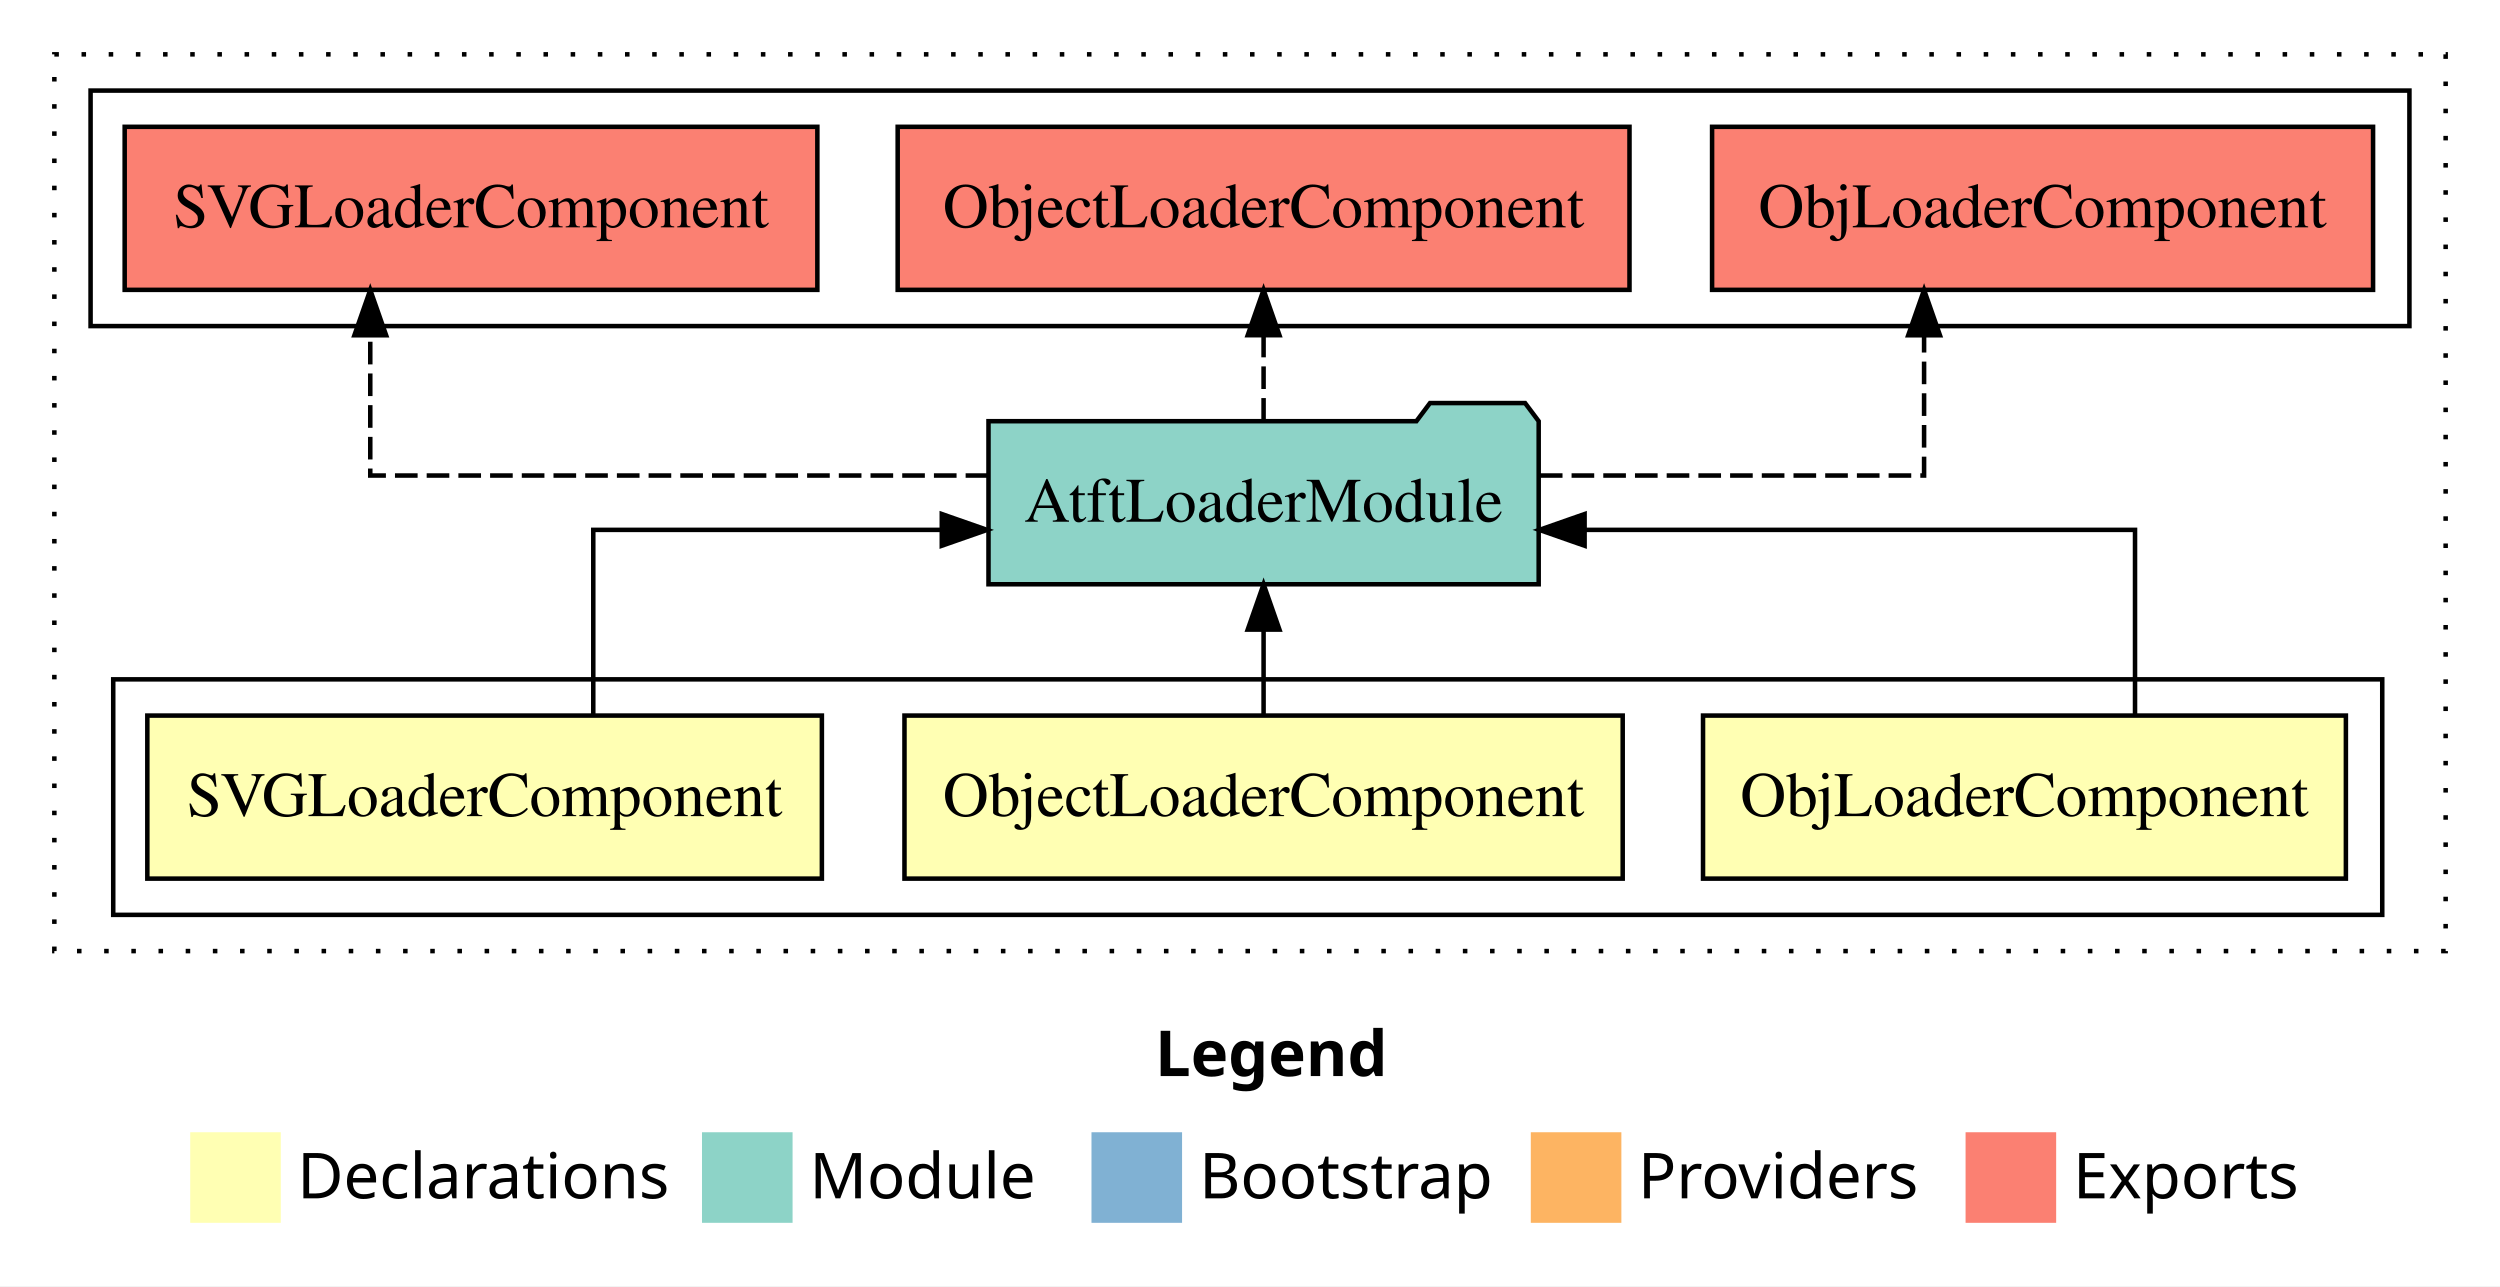
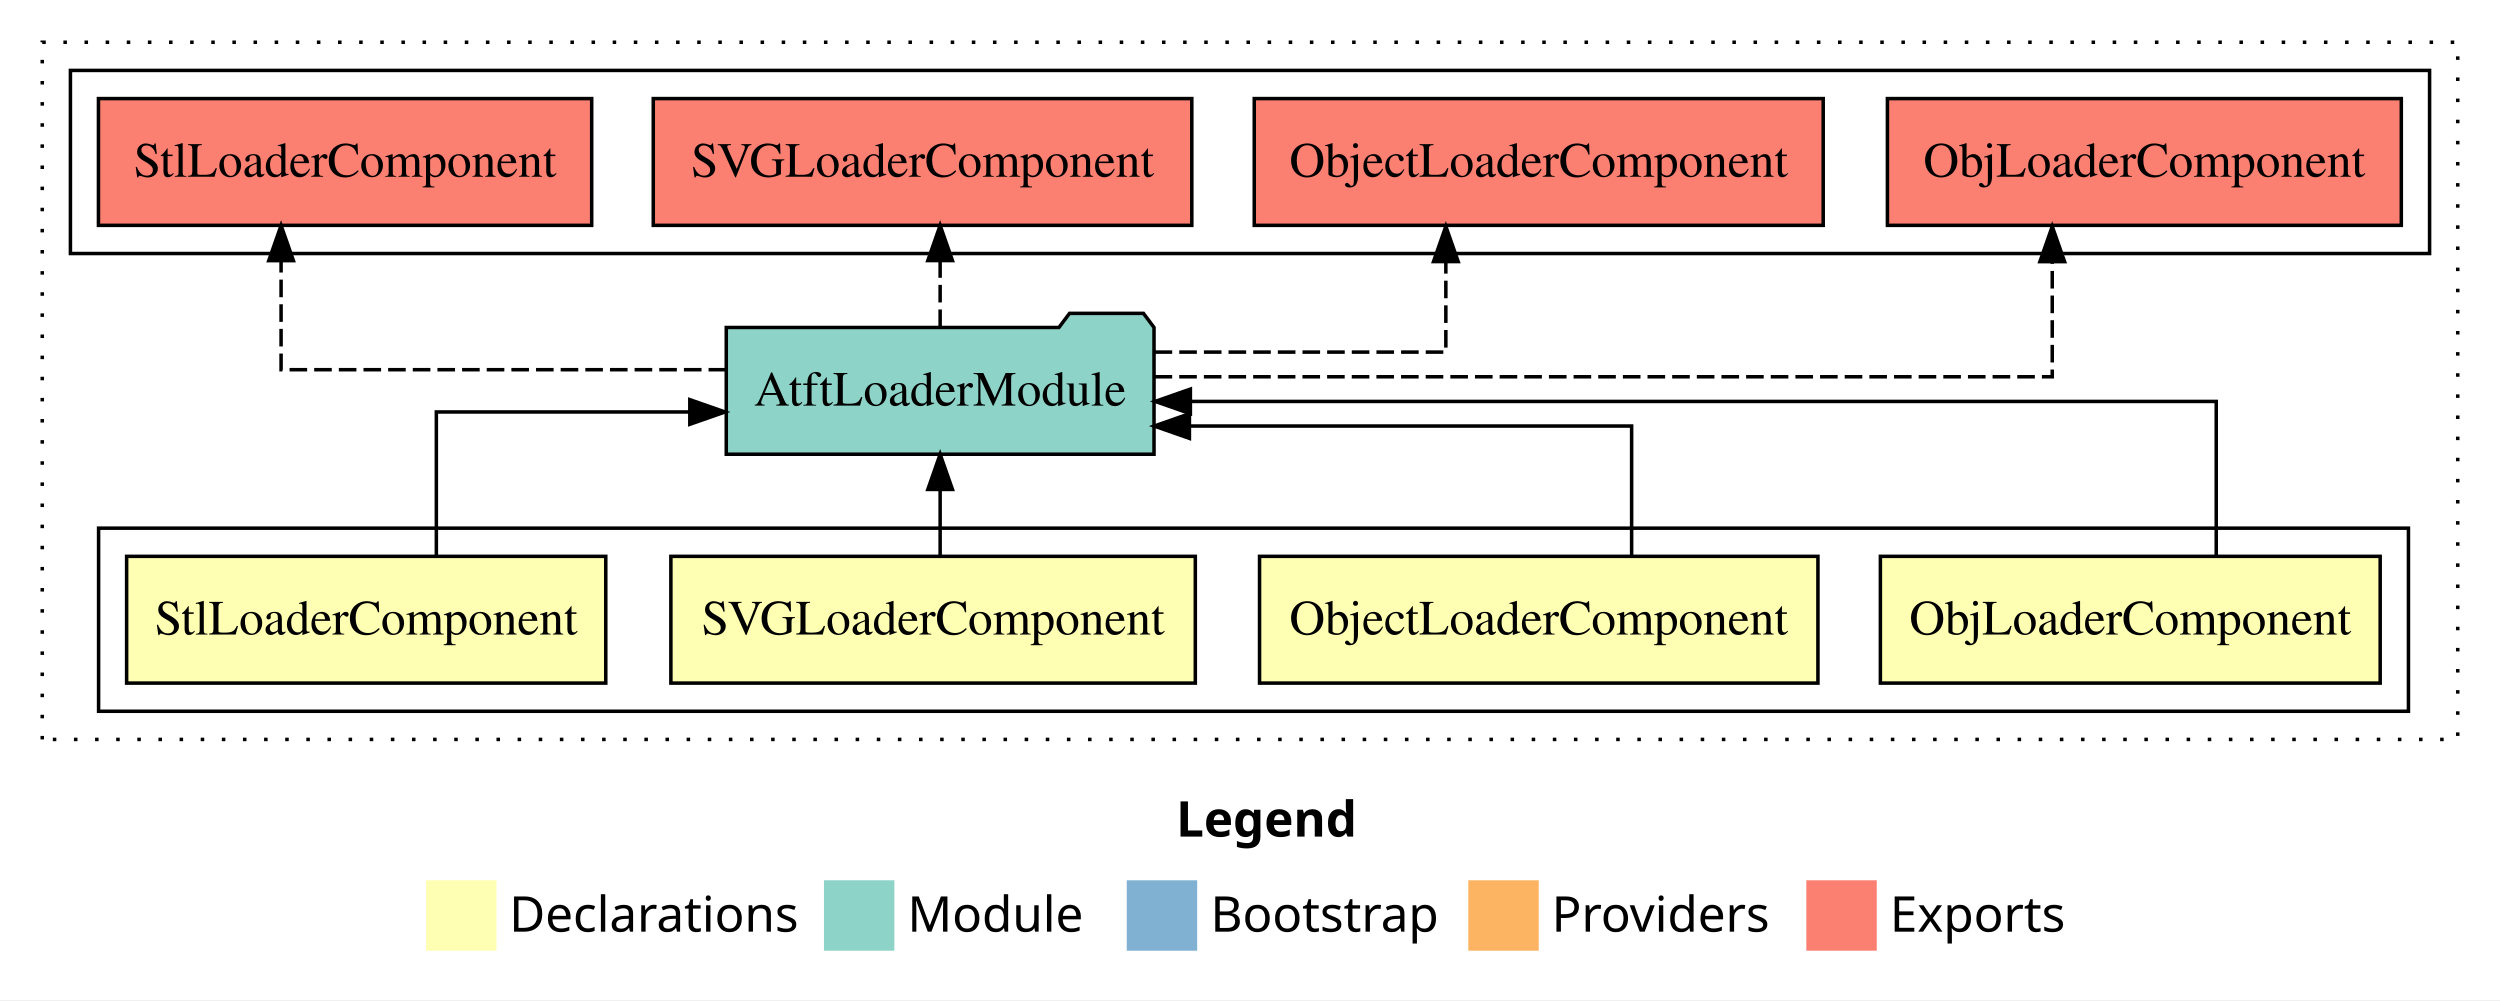
- <svg xmlns="http://www.w3.org/2000/svg" width="552pt" height="284pt" viewBox="0.00 0.00 552.00 284.00">
+ <svg xmlns="http://www.w3.org/2000/svg" width="710pt" height="284pt" viewBox="0.00 0.00 710.00 284.00">
  <g id="graph0" class="graph" transform="scale(1 1) rotate(0) translate(4 280)">
-     <polygon fill="#ffffff" stroke="transparent" points="-4,4 -4,-280 548,-280 548,4 -4,4" />
-     <text text-anchor="start" x="251.009" y="-42.4" font-family="sans-serif" font-weight="bold" font-size="14.00" fill="#000000">Legend</text>
-     <polygon fill="#ffffb3" stroke="transparent" points="38,-10 38,-30 58,-30 58,-10 38,-10" />
-     <text text-anchor="start" x="61.629" y="-15.4" font-family="sans-serif" font-size="14.00" fill="#000000">  Declarations</text>
-     <polygon fill="#8dd3c7" stroke="transparent" points="151,-10 151,-30 171,-30 171,-10 151,-10" />
-     <text text-anchor="start" x="174.725" y="-15.4" font-family="sans-serif" font-size="14.00" fill="#000000">  Module</text>
-     <polygon fill="#80b1d3" stroke="transparent" points="237,-10 237,-30 257,-30 257,-10 237,-10" />
-     <text text-anchor="start" x="260.781" y="-15.4" font-family="sans-serif" font-size="14.00" fill="#000000">  Bootstrap</text>
-     <polygon fill="#fdb462" stroke="transparent" points="334,-10 334,-30 354,-30 354,-10 334,-10" />
-     <text text-anchor="start" x="357.673" y="-15.4" font-family="sans-serif" font-size="14.00" fill="#000000">  Providers</text>
-     <polygon fill="#fb8072" stroke="transparent" points="430,-10 430,-30 450,-30 450,-10 430,-10" />
-     <text text-anchor="start" x="453.726" y="-15.4" font-family="sans-serif" font-size="14.00" fill="#000000">  Exports</text>
+     <polygon fill="#ffffff" stroke="transparent" points="-4,4 -4,-280 706,-280 706,4 -4,4" />
+     <text text-anchor="start" x="330.009" y="-42.4" font-family="sans-serif" font-weight="bold" font-size="14.00" fill="#000000">Legend</text>
+     <polygon fill="#ffffb3" stroke="transparent" points="117,-10 117,-30 137,-30 137,-10 117,-10" />
+     <text text-anchor="start" x="140.629" y="-15.4" font-family="sans-serif" font-size="14.00" fill="#000000">  Declarations</text>
+     <polygon fill="#8dd3c7" stroke="transparent" points="230,-10 230,-30 250,-30 250,-10 230,-10" />
+     <text text-anchor="start" x="253.725" y="-15.4" font-family="sans-serif" font-size="14.00" fill="#000000">  Module</text>
+     <polygon fill="#80b1d3" stroke="transparent" points="316,-10 316,-30 336,-30 336,-10 316,-10" />
+     <text text-anchor="start" x="339.781" y="-15.4" font-family="sans-serif" font-size="14.00" fill="#000000">  Bootstrap</text>
+     <polygon fill="#fdb462" stroke="transparent" points="413,-10 413,-30 433,-30 433,-10 413,-10" />
+     <text text-anchor="start" x="436.673" y="-15.4" font-family="sans-serif" font-size="14.00" fill="#000000">  Providers</text>
+     <polygon fill="#fb8072" stroke="transparent" points="509,-10 509,-30 529,-30 529,-10 509,-10" />
+     <text text-anchor="start" x="532.726" y="-15.4" font-family="sans-serif" font-size="14.00" fill="#000000">  Exports</text>
    <g id="clust1" class="cluster">
-       <polygon fill="none" stroke="#000000" stroke-dasharray="1,5" points="8,-70 8,-268 536,-268 536,-70 8,-70" />
+       <polygon fill="none" stroke="#000000" stroke-dasharray="1,5" points="8,-70 8,-268 694,-268 694,-70 8,-70" />
    </g>
    <g id="clust2" class="cluster">
-       <polygon fill="none" stroke="#000000" points="21,-78 21,-130 522,-130 522,-78 21,-78" />
+       <polygon fill="none" stroke="#000000" points="24,-78 24,-130 680,-130 680,-78 24,-78" />
    </g>
-     <g id="clust7" class="cluster">
-       <polygon fill="none" stroke="#000000" points="16,-208 16,-260 528,-260 528,-208 16,-208" />
+     <g id="clust8" class="cluster">
+       <polygon fill="none" stroke="#000000" points="16,-208 16,-260 686,-260 686,-208 16,-208" />
    </g>
    <g id="node1" class="node">
-       <polygon fill="#ffffb3" stroke="#000000" points="513.972,-122 372.028,-122 372.028,-86 513.972,-86 513.972,-122" />
-       <text text-anchor="middle" x="443" y="-99.8" font-family="Times,serif" font-size="14.00" fill="#000000">ObjLoaderComponent</text>
+       <polygon fill="#ffffb3" stroke="#000000" points="671.972,-122 530.028,-122 530.028,-86 671.972,-86 671.972,-122" />
+       <text text-anchor="middle" x="601" y="-99.8" font-family="Times,serif" font-size="14.00" fill="#000000">ObjLoaderComponent</text>
+     </g>
+     <g id="node5" class="node">
+       <polygon fill="#8dd3c7" stroke="#000000" points="323.741,-187 320.741,-191 299.741,-191 296.741,-187 202.259,-187 202.259,-151 323.741,-151 323.741,-187" />
+       <text text-anchor="middle" x="263" y="-164.8" font-family="Times,serif" font-size="14.00" fill="#000000">AtftLoaderModule</text>
+     </g>
+     <g id="edge1" class="edge">
+       <path fill="none" stroke="#000000" d="M625.412,-122.267C625.412,-140.555 625.412,-166 625.412,-166 625.412,-166 334.068,-166 334.068,-166" />
+       <polygon fill="#000000" stroke="#000000" points="334.068,-162.5 324.068,-166 334.068,-169.5 334.068,-162.5" />
+     </g>
+     <g id="node2" class="node">
+       <polygon fill="#ffffb3" stroke="#000000" points="512.292,-122 353.708,-122 353.708,-86 512.292,-86 512.292,-122" />
+       <text text-anchor="middle" x="433" y="-99.8" font-family="Times,serif" font-size="14.00" fill="#000000">ObjectLoaderComponent</text>
+     </g>
+     <g id="edge2" class="edge">
+       <path fill="none" stroke="#000000" d="M459.382,-122.009C459.382,-138.049 459.382,-159 459.382,-159 459.382,-159 333.792,-159 333.792,-159" />
+       <polygon fill="#000000" stroke="#000000" points="333.792,-155.5 323.792,-159 333.792,-162.5 333.792,-155.5" />
+     </g>
+     <g id="node3" class="node">
+       <polygon fill="#ffffb3" stroke="#000000" points="335.471,-122 186.529,-122 186.529,-86 335.471,-86 335.471,-122" />
+       <text text-anchor="middle" x="261" y="-99.8" font-family="Times,serif" font-size="14.00" fill="#000000">SVGLoaderComponent</text>
+     </g>
+     <g id="edge3" class="edge">
+       <path fill="none" stroke="#000000" d="M263,-122.106C263,-122.106 263,-140.991 263,-140.991" />
+       <polygon fill="#000000" stroke="#000000" points="259.5,-140.991 263,-150.991 266.5,-140.991 259.5,-140.991" />
    </g>
    <g id="node4" class="node">
-       <polygon fill="#8dd3c7" stroke="#000000" points="335.741,-187 332.741,-191 311.741,-191 308.741,-187 214.259,-187 214.259,-151 335.741,-151 335.741,-187" />
-       <text text-anchor="middle" x="275" y="-164.8" font-family="Times,serif" font-size="14.00" fill="#000000">AtftLoaderModule</text>
-     </g>
-     <g id="edge1" class="edge">
-       <path fill="none" stroke="#000000" d="M467.412,-122.022C467.412,-139.373 467.412,-163 467.412,-163 467.412,-163 345.88,-163 345.88,-163" />
-       <polygon fill="#000000" stroke="#000000" points="345.88,-159.5 335.88,-163 345.88,-166.5 345.88,-159.5" />
-     </g>
-     <g id="node2" class="node">
-       <polygon fill="#ffffb3" stroke="#000000" points="354.292,-122 195.708,-122 195.708,-86 354.292,-86 354.292,-122" />
-       <text text-anchor="middle" x="275" y="-99.8" font-family="Times,serif" font-size="14.00" fill="#000000">ObjectLoaderComponent</text>
-     </g>
-     <g id="edge2" class="edge">
-       <path fill="none" stroke="#000000" d="M275,-122.106C275,-122.106 275,-140.991 275,-140.991" />
-       <polygon fill="#000000" stroke="#000000" points="271.5,-140.991 275,-150.991 278.5,-140.991 271.5,-140.991" />
-     </g>
-     <g id="node3" class="node">
-       <polygon fill="#ffffb3" stroke="#000000" points="177.471,-122 28.529,-122 28.529,-86 177.471,-86 177.471,-122" />
-       <text text-anchor="middle" x="103" y="-99.8" font-family="Times,serif" font-size="14.00" fill="#000000">SVGLoaderComponent</text>
-     </g>
-     <g id="edge3" class="edge">
-       <path fill="none" stroke="#000000" d="M126.995,-122.022C126.995,-139.373 126.995,-163 126.995,-163 126.995,-163 203.946,-163 203.946,-163" />
-       <polygon fill="#000000" stroke="#000000" points="203.946,-166.5 213.946,-163 203.946,-159.5 203.946,-166.5" />
-     </g>
-     <g id="node5" class="node">
-       <polygon fill="#fb8072" stroke="#000000" points="519.973,-252 374.027,-252 374.027,-216 519.973,-216 519.973,-252" />
-       <text text-anchor="middle" x="447" y="-229.8" font-family="Times,serif" font-size="14.00" fill="#000000">ObjLoaderComponent </text>
+       <polygon fill="#ffffb3" stroke="#000000" points="168.039,-122 31.961,-122 31.961,-86 168.039,-86 168.039,-122" />
+       <text text-anchor="middle" x="100" y="-99.8" font-family="Times,serif" font-size="14.00" fill="#000000">StlLoaderComponent</text>
    </g>
    <g id="edge4" class="edge">
-       <path fill="none" stroke="#000000" stroke-dasharray="5,2" d="M336.003,-175C375.967,-175 420.838,-175 420.838,-175 420.838,-175 420.838,-205.977 420.838,-205.977" />
-       <polygon fill="#000000" stroke="#000000" points="417.338,-205.977 420.838,-215.977 424.338,-205.977 417.338,-205.977" />
+       <path fill="none" stroke="#000000" d="M119.923,-122.022C119.923,-139.373 119.923,-163 119.923,-163 119.923,-163 191.907,-163 191.907,-163" />
+       <polygon fill="#000000" stroke="#000000" points="191.907,-166.5 201.907,-163 191.907,-159.5 191.907,-166.5" />
    </g>
    <g id="node6" class="node">
-       <polygon fill="#fb8072" stroke="#000000" points="355.792,-252 194.208,-252 194.208,-216 355.792,-216 355.792,-252" />
-       <text text-anchor="middle" x="275" y="-229.8" font-family="Times,serif" font-size="14.00" fill="#000000">ObjectLoaderComponent </text>
+       <polygon fill="#fb8072" stroke="#000000" points="677.973,-252 532.027,-252 532.027,-216 677.973,-216 677.973,-252" />
+       <text text-anchor="middle" x="605" y="-229.8" font-family="Times,serif" font-size="14.00" fill="#000000">ObjLoaderComponent </text>
    </g>
    <g id="edge5" class="edge">
-       <path fill="none" stroke="#000000" stroke-dasharray="5,2" d="M275,-187.106C275,-187.106 275,-205.991 275,-205.991" />
-       <polygon fill="#000000" stroke="#000000" points="271.5,-205.991 275,-215.991 278.5,-205.991 271.5,-205.991" />
+       <path fill="none" stroke="#000000" stroke-dasharray="5,2" d="M323.897,-173C415.676,-173 578.838,-173 578.838,-173 578.838,-173 578.838,-205.698 578.838,-205.698" />
+       <polygon fill="#000000" stroke="#000000" points="575.338,-205.698 578.838,-215.698 582.338,-205.698 575.338,-205.698" />
    </g>
    <g id="node7" class="node">
-       <polygon fill="#fb8072" stroke="#000000" points="176.471,-252 23.529,-252 23.529,-216 176.471,-216 176.471,-252" />
-       <text text-anchor="middle" x="100" y="-229.8" font-family="Times,serif" font-size="14.00" fill="#000000">SVGLoaderComponent </text>
+       <polygon fill="#fb8072" stroke="#000000" points="513.792,-252 352.208,-252 352.208,-216 513.792,-216 513.792,-252" />
+       <text text-anchor="middle" x="433" y="-229.8" font-family="Times,serif" font-size="14.00" fill="#000000">ObjectLoaderComponent </text>
    </g>
    <g id="edge6" class="edge">
-       <path fill="none" stroke="#000000" stroke-dasharray="5,2" d="M214.21,-175C156.255,-175 77.755,-175 77.755,-175 77.755,-175 77.755,-205.977 77.755,-205.977" />
-       <polygon fill="#000000" stroke="#000000" points="74.255,-205.977 77.755,-215.977 81.255,-205.977 74.255,-205.977" />
+       <path fill="none" stroke="#000000" stroke-dasharray="5,2" d="M323.907,-180C363.05,-180 406.618,-180 406.618,-180 406.618,-180 406.618,-205.718 406.618,-205.718" />
+       <polygon fill="#000000" stroke="#000000" points="403.118,-205.718 406.618,-215.718 410.118,-205.718 403.118,-205.718" />
+     </g>
+     <g id="node8" class="node">
+       <polygon fill="#fb8072" stroke="#000000" points="334.471,-252 181.529,-252 181.529,-216 334.471,-216 334.471,-252" />
+       <text text-anchor="middle" x="258" y="-229.8" font-family="Times,serif" font-size="14.00" fill="#000000">SVGLoaderComponent </text>
+     </g>
+     <g id="edge7" class="edge">
+       <path fill="none" stroke="#000000" stroke-dasharray="5,2" d="M263,-187.106C263,-187.106 263,-205.991 263,-205.991" />
+       <polygon fill="#000000" stroke="#000000" points="259.5,-205.991 263,-215.991 266.5,-205.991 259.5,-205.991" />
+     </g>
+     <g id="node9" class="node">
+       <polygon fill="#fb8072" stroke="#000000" points="164.039,-252 23.961,-252 23.961,-216 164.039,-216 164.039,-252" />
+       <text text-anchor="middle" x="94" y="-229.8" font-family="Times,serif" font-size="14.00" fill="#000000">StlLoaderComponent </text>
+     </g>
+     <g id="edge8" class="edge">
+       <path fill="none" stroke="#000000" stroke-dasharray="5,2" d="M202.23,-175C147.577,-175 75.827,-175 75.827,-175 75.827,-175 75.827,-205.977 75.827,-205.977" />
+       <polygon fill="#000000" stroke="#000000" points="72.327,-205.977 75.827,-215.977 79.327,-205.977 72.327,-205.977" />
    </g>
  </g>
</svg>
